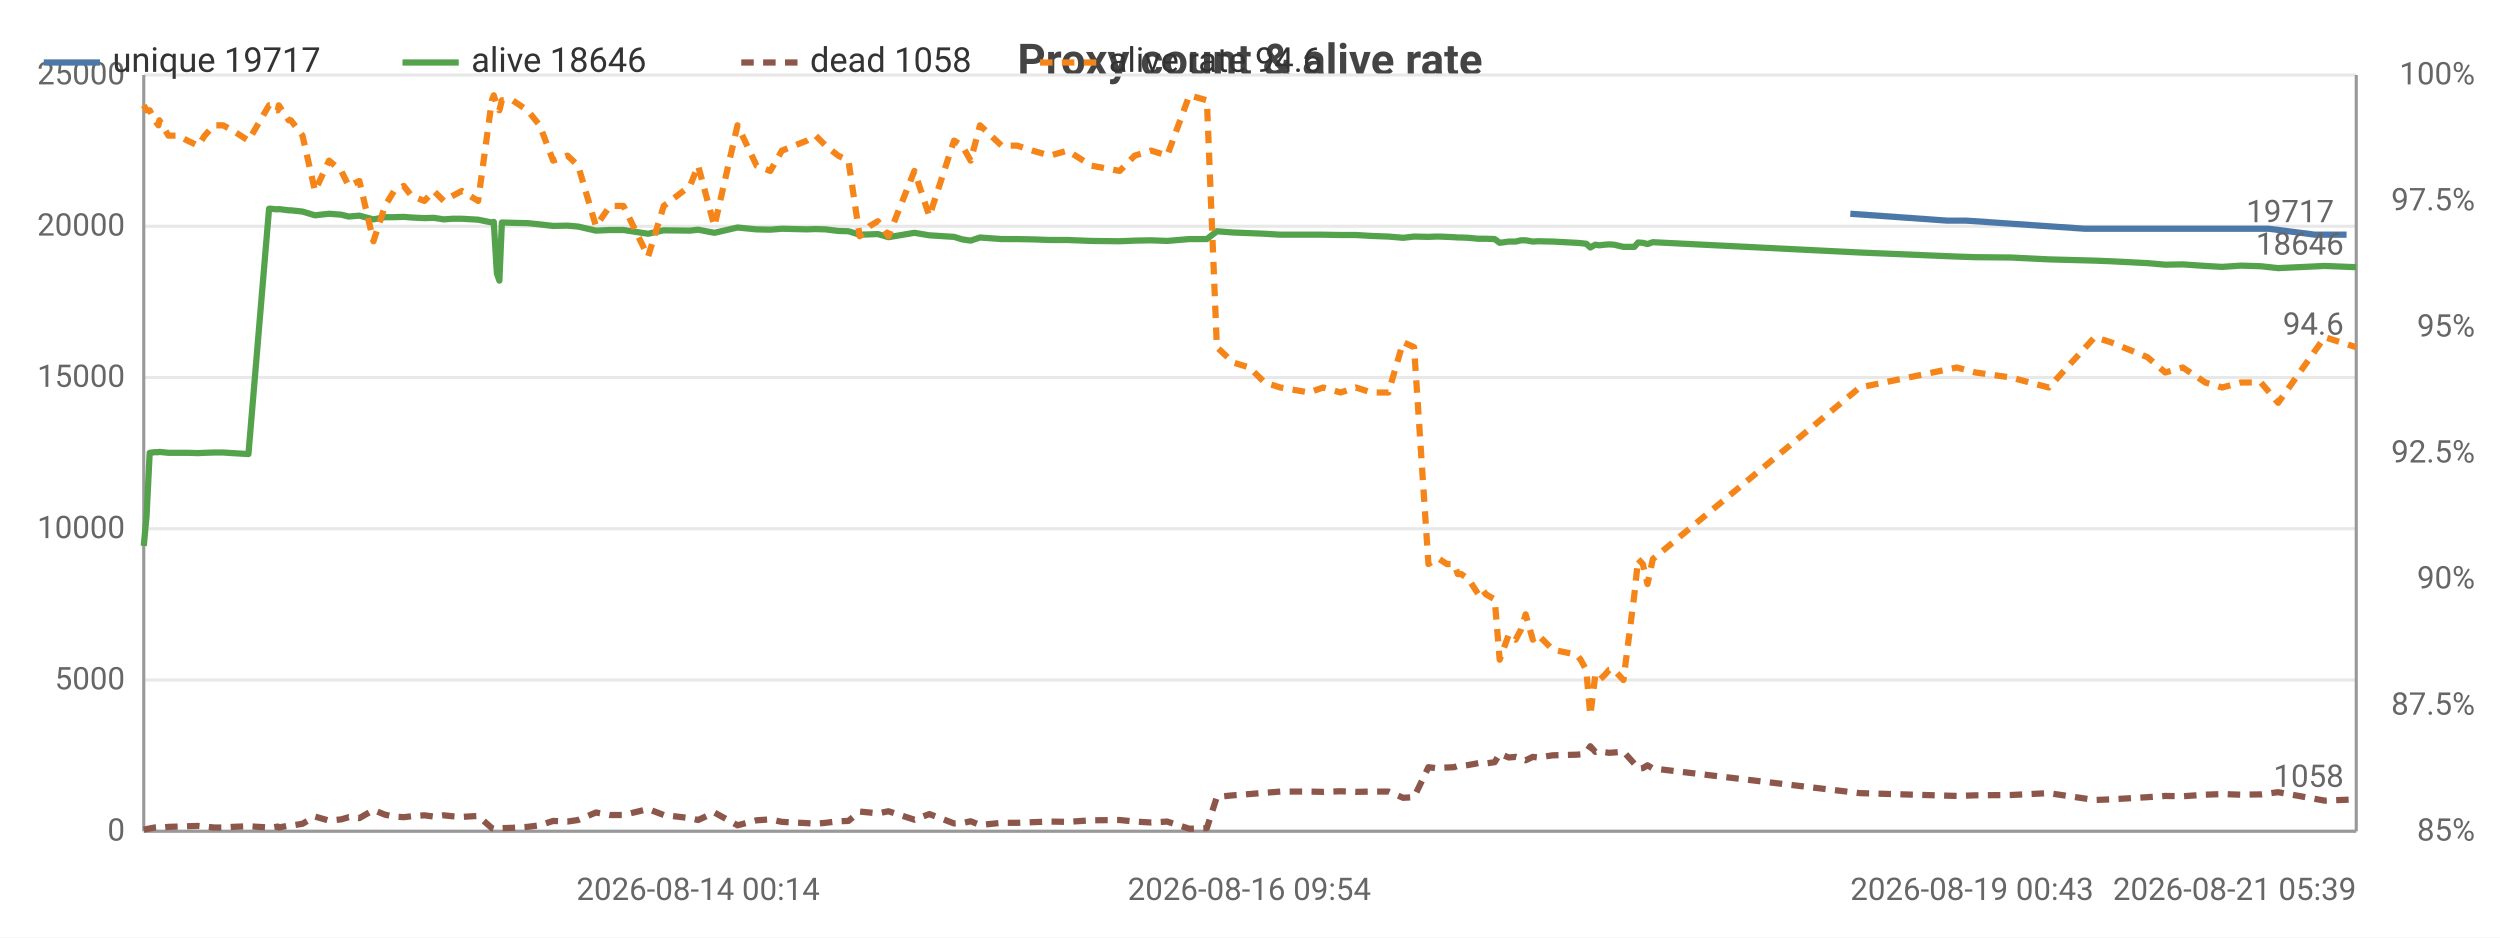
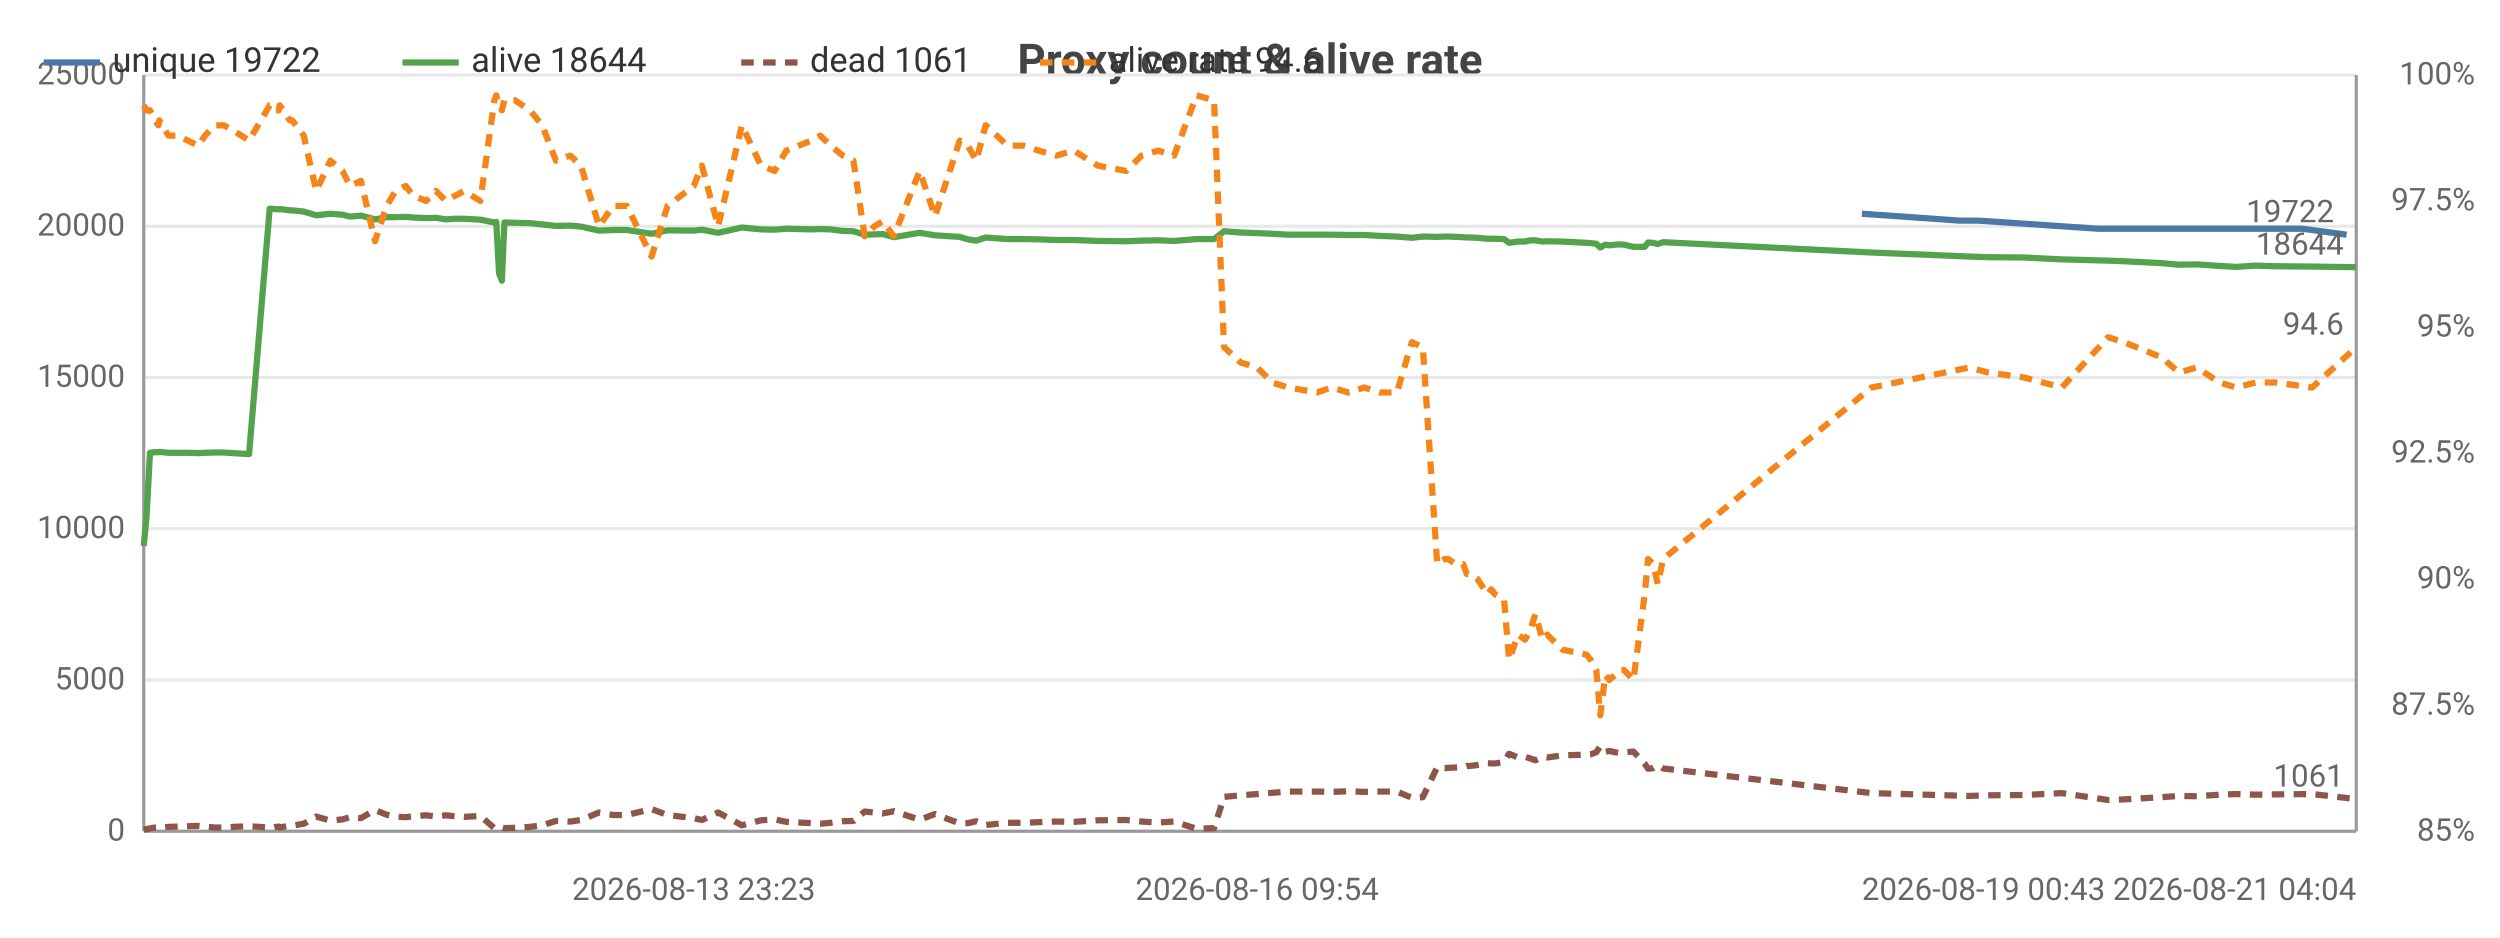
<svg xmlns="http://www.w3.org/2000/svg" width="800" height="300" viewBox="0 0 800 300">
  <rect width="800" height="300" fill="#ffffff" />
  <style>text{font-family:system-ui,-apple-system,'Segoe UI',Roboto,sans-serif}.g{stroke:#e8e8e8;stroke-width:1}.a{stroke:#999;stroke-width:1}.t{font-size:10px;fill:#666}.m{font-size:10px;text-anchor:middle;fill:#666}.e{font-size:10px;text-anchor:end;fill:#666}.l{font-size:11px;fill:#333}.tt{font-size:14px;font-weight:600;text-anchor:middle;fill:#444}.em{font-size:13px;text-anchor:middle;fill:#999}</style>
  <text class="tt" x="400.0" y="24">Proxy count &amp; alive rate</text>
  <line class="g" x1="46" y1="266" x2="754" y2="266" />
  <text class="e" x="40" y="269">0</text>
  <line class="g" x1="46" y1="217.6" x2="754" y2="217.6" />
  <text class="e" x="40" y="220.6">5000</text>
  <line class="g" x1="46" y1="169.2" x2="754" y2="169.2" />
  <text class="e" x="40" y="172.2">10000</text>
  <line class="g" x1="46" y1="120.8" x2="754" y2="120.8" />
  <text class="e" x="40" y="123.8">15000</text>
  <line class="g" x1="46" y1="72.4" x2="754" y2="72.4" />
  <text class="e" x="40" y="75.4">20000</text>
  <line class="g" x1="46" y1="24" x2="754" y2="24" />
  <text class="e" x="40" y="27">25000</text>
  <text class="e" x="792" y="269">85%</text>
  <text class="e" x="792" y="228.7">87.5%</text>
  <text class="e" x="792" y="188.3">90%</text>
  <text class="e" x="792" y="148">92.5%</text>
  <text class="e" x="792" y="107.7">95%</text>
  <text class="e" x="792" y="67.3">97.5%</text>
  <text class="e" x="792" y="27">100%</text>
  <line class="a" x1="754" y1="24" x2="754" y2="266" />
  <line class="a" x1="46" y1="24" x2="46" y2="266" />
  <line class="a" x1="46" y1="266" x2="754" y2="266" />
-   <polyline fill="none" stroke="#4c78a8" stroke-width="2" stroke-linejoin="round" points="592.1,68.4 623.1,70.6 629.1,70.6 667.2,73.2 672.3,73.2 684.1,73.2 689.8,73.2 695.5,73.2 702.6,73.2 708.0,73.2 714.1,73.2 720.4,73.2 726.0,73.2 740.8,75.1 750.9,75.1" />
-   <circle cx="592.1" cy="68.4" r="4" fill="transparent" />
-   <circle cx="623.1" cy="70.6" r="4" fill="transparent" />
-   <circle cx="629.1" cy="70.6" r="4" fill="transparent" />
-   <circle cx="667.2" cy="73.2" r="4" fill="transparent" />
-   <circle cx="672.3" cy="73.2" r="4" fill="transparent" />
-   <circle cx="684.1" cy="73.2" r="4" fill="transparent" />
-   <circle cx="689.8" cy="73.2" r="4" fill="transparent" />
-   <circle cx="695.5" cy="73.2" r="4" fill="transparent" />
-   <circle cx="702.6" cy="73.2" r="4" fill="transparent" />
-   <circle cx="708.0" cy="73.2" r="4" fill="transparent" />
-   <circle cx="714.1" cy="73.2" r="4" fill="transparent" />
-   <circle cx="720.4" cy="73.2" r="4" fill="transparent" />
-   <circle cx="726.0" cy="73.2" r="4" fill="transparent" />
-   <circle cx="740.8" cy="75.1" r="4" fill="transparent" />
+   <polyline fill="none" stroke="#4c78a8" stroke-width="2" stroke-linejoin="round" points="595.8,68.4 627.1,70.6 633.1,70.6 671.5,73.2 676.6,73.2 688.5,73.2 694.2,73.2 700.0,73.2 707.1,73.2 712.6,73.2 718.7,73.2 725.1,73.2 736.8,73.2 750.9,75.1" />
+   <circle cx="595.8" cy="68.4" r="4" fill="transparent" />
+   <circle cx="627.1" cy="70.6" r="4" fill="transparent" />
+   <circle cx="633.1" cy="70.6" r="4" fill="transparent" />
+   <circle cx="671.5" cy="73.2" r="4" fill="transparent" />
+   <circle cx="676.6" cy="73.2" r="4" fill="transparent" />
+   <circle cx="688.5" cy="73.2" r="4" fill="transparent" />
+   <circle cx="694.2" cy="73.2" r="4" fill="transparent" />
+   <circle cx="700.0" cy="73.2" r="4" fill="transparent" />
+   <circle cx="707.1" cy="73.2" r="4" fill="transparent" />
+   <circle cx="712.6" cy="73.2" r="4" fill="transparent" />
+   <circle cx="718.7" cy="73.2" r="4" fill="transparent" />
+   <circle cx="725.1" cy="73.2" r="4" fill="transparent" />
+   <circle cx="736.8" cy="73.2" r="4" fill="transparent" />
  <circle cx="750.9" cy="75.1" r="4" fill="transparent" />
-   <text class="t" x="746.9" y="71.1" text-anchor="end" fill="#4c78a8">19717</text>
-   <polyline fill="none" stroke="#54a24b" stroke-width="2" stroke-linejoin="round" points="46,174.7 46.9,165.1 47.9,144.9 49.5,144.7 50.7,144.7 51.0,144.6 53.9,144.9 57.0,144.9 60.0,144.9 63.4,145.0 65.5,144.9 68.5,144.8 71.4,144.8 74.4,145.0 79.5,145.3 86.1,66.8 86.8,66.8 87.6,66.9 88.9,67.0 89.2,66.9 92.4,67.3 93.1,67.3 96.8,67.7 100.8,68.9 105.3,68.4 109.2,68.7 111.6,69.3 115.0,69.0 119.5,70.2 123.2,69.5 126.1,69.5 129.2,69.4 131.7,69.6 135.8,69.8 138.8,69.7 142.0,70.2 144.8,70.0 147.8,70.0 153.0,70.3 157.4,71.2 158.0,71.0 159.0,87.5 159.8,89.8 160.6,71.2 164.0,71.3 168.8,71.4 172.7,71.8 177.0,72.3 181.6,72.2 185.0,72.5 190.7,73.8 195.2,73.6 199.5,73.6 207.4,74.8 212.4,73.7 220.8,73.8 223.4,73.5 228.6,74.5 236.0,72.8 242.1,73.4 246.5,73.5 250.2,73.2 258.2,73.4 261.0,73.3 264.2,73.4 268.2,73.9 271.5,74.0 275.1,75.1 278.2,75.0 280.9,74.9 284.3,75.9 292.6,74.5 297.4,75.3 305.3,75.8 307.9,76.6 310.6,77.0 313.6,76.0 320.5,76.5 325.5,76.5 330.4,76.6 336.0,76.8 341.6,76.8 349.2,77.1 358.3,77.2 363.1,77.0 368.4,76.9 373.5,77.1 380.6,76.5 386.2,76.5 389.4,74.0 394.6,74.4 399.8,74.6 404.7,74.8 409.7,75.1 418.9,75.1 423.4,75.1 429.0,75.2 433.9,75.2 438.9,75.5 444.3,75.7 449.0,76.1 452.5,75.7 457.1,75.8 459.5,75.7 460.6,75.7 463.0,75.8 465.3,75.9 466.5,76.0 467.6,76.0 469.9,76.1 473.1,76.4 474.3,76.4 475.5,76.4 478.3,76.5 479.9,77.7 482.8,77.3 485.0,77.3 486.7,76.9 488.2,76.9 490.5,77.3 492.1,77.2 496.9,77.3 504.5,77.7 505.8,77.8 507.6,78.0 508.9,79.2 510.5,78.3 511.8,78.5 513.5,78.3 514.9,78.2 516.5,78.3 519.5,79.0 523.0,79.0 524.2,77.6 525.7,77.7 527.2,78.1 528.9,77.5 595.1,80.8 626.2,82.1 632.2,82.3 643.5,82.4 655.6,83.0 670.3,83.4 675.4,83.6 687.2,84.2 692.9,84.7 698.5,84.6 705.7,85.1 711.1,85.4 717.1,85.0 723.5,85.2 729.0,85.8 743.9,85.1 754,85.5" />
+   <text class="t" x="746.9" y="71.1" text-anchor="end" fill="#4c78a8">19722</text>
+   <polyline fill="none" stroke="#54a24b" stroke-width="2" stroke-linejoin="round" points="46,174.7 46.9,165.1 48.0,144.9 49.6,144.7 50.7,144.7 51.0,144.6 53.9,144.9 57.1,144.9 60.1,144.9 63.5,145.0 65.6,144.9 68.7,144.8 71.6,144.8 74.6,145.0 79.7,145.3 86.3,66.8 87.1,66.8 87.9,66.9 89.2,67.0 89.5,66.9 92.7,67.3 93.5,67.3 97.2,67.7 101.2,68.9 105.7,68.4 109.6,68.7 112.0,69.3 115.5,69.0 120.0,70.2 123.7,69.5 126.6,69.5 129.8,69.4 132.3,69.6 136.4,69.8 139.5,69.7 142.7,70.2 145.5,70.0 148.5,70.0 153.7,70.3 158.2,71.2 158.8,71.0 159.7,87.5 160.6,89.8 161.4,71.2 164.8,71.3 169.6,71.4 173.5,71.8 177.9,72.3 182.5,72.2 185.9,72.5 191.7,73.8 196.2,73.6 200.6,73.6 208.5,74.8 213.6,73.7 222.0,73.8 224.6,73.5 229.8,74.5 237.4,72.8 243.5,73.4 247.9,73.5 251.6,73.2 259.6,73.4 262.5,73.3 265.8,73.4 269.7,73.9 273.1,74.0 276.7,75.1 279.8,75.0 282.5,74.9 286.0,75.9 294.3,74.5 299.2,75.3 307.1,75.8 309.7,76.6 312.4,77.0 315.4,76.0 322.4,76.5 327.4,76.5 332.4,76.6 338.0,76.8 343.6,76.8 351.3,77.1 360.4,77.2 365.3,77.0 370.6,76.9 375.7,77.1 382.9,76.5 388.5,76.5 391.7,74.0 397.0,74.4 402.3,74.6 407.1,74.8 412.2,75.1 421.5,75.1 426.0,75.1 431.6,75.2 436.6,75.2 441.6,75.5 447.0,75.7 451.8,76.1 455.3,75.7 459.9,75.8 462.3,75.7 463.4,75.7 465.9,75.8 468.2,75.9 469.4,76.0 470.5,76.0 472.8,76.1 476.0,76.4 477.2,76.4 478.4,76.4 481.3,76.5 482.9,77.7 485.8,77.3 488.0,77.3 489.7,76.9 491.3,76.9 493.6,77.3 495.1,77.2 500.0,77.3 507.7,77.7 509.0,77.8 510.8,78.0 512.1,79.2 513.7,78.3 515.0,78.5 516.7,78.3 518.1,78.2 519.7,78.3 522.7,79.0 526.3,79.0 527.4,77.6 529.0,77.7 530.5,78.1 532.2,77.5 598.9,80.8 630.2,82.1 636.2,82.3 647.7,82.4 659.8,83.0 674.6,83.4 679.7,83.6 691.6,84.2 697.3,84.7 703.0,84.6 710.2,85.1 715.6,85.4 721.8,85.0 728.2,85.2 739.9,85.3 754,85.5" />
  <circle cx="46" cy="174.7" r="4" fill="transparent" />
-   <circle cx="60.0" cy="144.9" r="4" fill="transparent" />
-   <circle cx="86.8" cy="66.8" r="4" fill="transparent" />
-   <circle cx="105.3" cy="68.4" r="4" fill="transparent" />
-   <circle cx="131.7" cy="69.6" r="4" fill="transparent" />
-   <circle cx="158.0" cy="71.0" r="4" fill="transparent" />
-   <circle cx="181.6" cy="72.2" r="4" fill="transparent" />
-   <circle cx="223.4" cy="73.5" r="4" fill="transparent" />
-   <circle cx="264.2" cy="73.4" r="4" fill="transparent" />
-   <circle cx="297.4" cy="75.3" r="4" fill="transparent" />
-   <circle cx="341.6" cy="76.8" r="4" fill="transparent" />
-   <circle cx="389.4" cy="74.0" r="4" fill="transparent" />
-   <circle cx="433.9" cy="75.2" r="4" fill="transparent" />
-   <circle cx="463.0" cy="75.8" r="4" fill="transparent" />
-   <circle cx="478.3" cy="76.5" r="4" fill="transparent" />
-   <circle cx="496.9" cy="77.3" r="4" fill="transparent" />
-   <circle cx="514.9" cy="78.2" r="4" fill="transparent" />
-   <circle cx="595.1" cy="80.8" r="4" fill="transparent" />
-   <circle cx="692.9" cy="84.7" r="4" fill="transparent" />
+   <circle cx="60.1" cy="144.9" r="4" fill="transparent" />
+   <circle cx="87.1" cy="66.8" r="4" fill="transparent" />
+   <circle cx="105.7" cy="68.4" r="4" fill="transparent" />
+   <circle cx="132.3" cy="69.6" r="4" fill="transparent" />
+   <circle cx="158.8" cy="71.0" r="4" fill="transparent" />
+   <circle cx="182.5" cy="72.2" r="4" fill="transparent" />
+   <circle cx="224.6" cy="73.5" r="4" fill="transparent" />
+   <circle cx="265.8" cy="73.4" r="4" fill="transparent" />
+   <circle cx="299.2" cy="75.3" r="4" fill="transparent" />
+   <circle cx="338.0" cy="76.8" r="4" fill="transparent" />
+   <circle cx="388.5" cy="76.5" r="4" fill="transparent" />
+   <circle cx="431.6" cy="75.2" r="4" fill="transparent" />
+   <circle cx="463.4" cy="75.7" r="4" fill="transparent" />
+   <circle cx="478.4" cy="76.4" r="4" fill="transparent" />
+   <circle cx="495.1" cy="77.2" r="4" fill="transparent" />
+   <circle cx="516.7" cy="78.3" r="4" fill="transparent" />
+   <circle cx="532.2" cy="77.5" r="4" fill="transparent" />
+   <circle cx="691.6" cy="84.2" r="4" fill="transparent" />
  <circle cx="754" cy="85.5" r="4" fill="transparent" />
-   <text class="t" x="750" y="81.5" text-anchor="end" fill="#54a24b">18646</text>
-   <polyline fill="none" stroke="#8c564b" stroke-width="2" stroke-dasharray="4,3" stroke-linejoin="round" points="46,265.5 46.9,265.3 47.9,265.1 49.5,264.8 50.7,264.7 51.0,264.9 53.9,264.6 57.0,264.5 60.0,264.4 63.4,264.3 65.5,264.5 68.5,264.8 71.4,264.8 74.4,264.6 79.5,264.4 86.1,264.8 86.8,264.9 87.6,264.7 88.9,264.5 89.2,264.8 92.4,264.2 93.1,264.2 96.8,263.6 100.8,261.3 105.3,262.6 109.2,262.2 111.6,261.5 115.0,261.8 119.5,259.2 123.2,260.7 126.1,261.3 129.2,261.5 131.7,261.2 135.8,260.9 138.8,261.3 142.0,260.9 144.8,261.2 147.8,261.4 153.0,261.1 157.4,265.0 158.0,265.2 159.0,264.9 159.8,264.8 160.6,265.0 164.0,264.9 168.8,264.6 172.7,264.1 177.0,262.7 181.6,262.9 185.0,262.4 190.7,260.0 195.2,260.8 199.5,260.8 207.4,258.9 212.4,260.8 220.8,261.8 223.4,262.4 228.6,260.0 236.0,264.1 242.1,262.5 246.5,262.2 250.2,263.0 258.2,263.4 261.0,263.6 264.2,263.3 268.2,262.8 271.5,262.7 275.1,259.7 278.2,260.0 280.9,260.3 284.3,259.6 292.6,262.3 297.4,260.5 305.3,263.5 307.9,263.4 310.6,262.8 313.6,264.0 320.5,263.3 325.5,263.3 330.4,263.1 336.0,262.9 341.6,263.0 349.2,262.5 358.3,262.4 363.1,262.9 368.4,263.2 373.5,262.9 380.6,265.2 386.2,265.0 389.4,255.0 394.6,254.5 399.8,254.1 404.7,253.7 409.7,253.3 418.9,253.3 423.4,253.4 429.0,253.2 433.9,253.4 438.9,253.3 444.3,253.3 449.0,255.3 452.5,255.1 457.1,245.5 459.5,245.8 460.6,245.7 463.0,245.6 465.3,245.5 466.5,245.1 467.6,245.1 469.9,244.8 473.1,244.2 474.3,244.3 475.5,244.3 478.3,243.9 479.9,241.2 482.8,242.4 485.0,242.2 486.7,242.7 488.2,243.3 490.5,242.2 492.1,242.4 496.9,241.7 504.5,241.5 505.8,241.4 507.6,240.7 508.9,238.8 510.5,240.6 511.8,240.3 513.5,240.7 514.9,240.9 516.5,240.8 519.5,240.5 523.0,244.4 524.2,246.0 525.7,245.8 527.2,244.9 528.9,245.9 595.1,253.8 626.2,254.7 632.2,254.5 643.5,254.4 655.6,253.8 670.3,256.0 675.4,255.8 687.2,255.1 692.9,254.7 698.5,254.8 705.7,254.3 711.1,254.1 717.1,254.3 723.5,254.2 729.0,253.5 743.9,256.2 754,255.8" />
+   <text class="t" x="750" y="81.5" text-anchor="end" fill="#54a24b">18644</text>
+   <polyline fill="none" stroke="#8c564b" stroke-width="2" stroke-dasharray="4,3" stroke-linejoin="round" points="46,265.5 46.9,265.3 48.0,265.1 49.6,264.8 50.7,264.7 51.0,264.9 53.9,264.6 57.1,264.5 60.1,264.4 63.5,264.3 65.6,264.5 68.7,264.8 71.6,264.8 74.6,264.6 79.7,264.4 86.3,264.8 87.1,264.9 87.9,264.7 89.2,264.5 89.5,264.8 92.7,264.2 93.5,264.2 97.2,263.6 101.2,261.3 105.7,262.6 109.6,262.2 112.0,261.5 115.5,261.8 120.0,259.2 123.7,260.7 126.6,261.3 129.8,261.5 132.3,261.2 136.4,260.9 139.5,261.3 142.7,260.9 145.5,261.2 148.5,261.4 153.7,261.1 158.2,265.0 158.8,265.2 159.7,264.9 160.6,264.8 161.4,265.0 164.8,264.9 169.6,264.6 173.5,264.1 177.9,262.7 182.5,262.9 185.9,262.4 191.7,260.0 196.2,260.8 200.6,260.8 208.5,258.9 213.6,260.8 222.0,261.8 224.6,262.4 229.8,260.0 237.4,264.1 243.5,262.5 247.9,262.2 251.6,263.0 259.6,263.4 262.5,263.6 265.8,263.3 269.7,262.8 273.1,262.7 276.7,259.7 279.8,260.0 282.5,260.3 286.0,259.6 294.3,262.3 299.2,260.5 307.1,263.5 309.7,263.4 312.4,262.8 315.4,264.0 322.4,263.3 327.4,263.3 332.4,263.1 338.0,262.9 343.6,263.0 351.3,262.5 360.4,262.4 365.3,262.9 370.6,263.2 375.7,262.9 382.9,265.2 388.5,265.0 391.7,255.0 397.0,254.5 402.3,254.1 407.1,253.7 412.2,253.3 421.5,253.3 426.0,253.4 431.6,253.2 436.6,253.4 441.6,253.3 447.0,253.3 451.8,255.3 455.3,255.1 459.9,245.5 462.3,245.8 463.4,245.7 465.9,245.6 468.2,245.5 469.4,245.1 470.5,245.1 472.8,244.8 476.0,244.2 477.2,244.3 478.4,244.3 481.3,243.9 482.9,241.2 485.8,242.4 488.0,242.2 489.7,242.7 491.3,243.3 493.6,242.2 495.1,242.4 500.0,241.7 507.7,241.5 509.0,241.4 510.8,240.7 512.1,238.8 513.7,240.6 515.0,240.3 516.7,240.7 518.1,240.9 519.7,240.8 522.7,240.5 526.3,244.4 527.4,246.0 529.0,245.8 530.5,244.9 532.2,245.9 598.9,253.8 630.2,254.7 636.2,254.5 647.7,254.4 659.8,253.8 674.6,256.0 679.7,255.8 691.6,255.1 697.3,254.7 703.0,254.8 710.2,254.3 715.6,254.1 721.8,254.3 728.2,254.2 739.9,254.1 754,255.7" />
  <circle cx="46" cy="265.5" r="4" fill="transparent" />
-   <circle cx="60.0" cy="264.4" r="4" fill="transparent" />
-   <circle cx="86.8" cy="264.9" r="4" fill="transparent" />
-   <circle cx="105.3" cy="262.6" r="4" fill="transparent" />
-   <circle cx="131.7" cy="261.2" r="4" fill="transparent" />
-   <circle cx="158.0" cy="265.2" r="4" fill="transparent" />
-   <circle cx="181.6" cy="262.9" r="4" fill="transparent" />
-   <circle cx="223.4" cy="262.4" r="4" fill="transparent" />
-   <circle cx="264.2" cy="263.3" r="4" fill="transparent" />
-   <circle cx="297.4" cy="260.5" r="4" fill="transparent" />
-   <circle cx="341.6" cy="263.0" r="4" fill="transparent" />
-   <circle cx="389.4" cy="255.0" r="4" fill="transparent" />
-   <circle cx="433.9" cy="253.4" r="4" fill="transparent" />
-   <circle cx="463.0" cy="245.6" r="4" fill="transparent" />
-   <circle cx="478.3" cy="243.9" r="4" fill="transparent" />
-   <circle cx="496.9" cy="241.7" r="4" fill="transparent" />
-   <circle cx="514.9" cy="240.9" r="4" fill="transparent" />
-   <circle cx="595.1" cy="253.8" r="4" fill="transparent" />
-   <circle cx="692.9" cy="254.7" r="4" fill="transparent" />
-   <circle cx="754" cy="255.8" r="4" fill="transparent" />
-   <text class="t" x="750" y="251.8" text-anchor="end" fill="#8c564b">1058</text>
-   <polyline fill="none" stroke="#f58518" stroke-width="2" stroke-dasharray="4,3" stroke-linejoin="round" points="46,33.7 46.9,35.3 47.9,35.3 49.5,38.5 50.7,40.1 51.0,38.5 53.9,43.4 57.0,43.4 60.0,45.0 63.4,46.6 65.5,43.4 68.5,40.1 71.4,40.1 74.4,41.7 79.5,45.0 86.1,33.7 86.8,33.7 87.6,35.3 88.9,35.3 89.2,33.7 92.4,38.5 93.1,38.5 96.8,43.4 100.8,61.1 105.3,51.4 109.2,54.7 111.6,59.5 115.0,57.9 119.5,77.2 123.2,65.9 126.1,61.1 129.2,59.5 131.7,62.7 135.8,64.3 138.8,61.1 142.0,64.3 144.8,62.7 147.8,61.1 153.0,64.3 157.4,32.1 158.0,30.5 159.0,33.7 159.8,35.3 160.6,32.1 164.0,32.1 168.8,35.3 172.7,40.1 177.0,51.4 181.6,49.8 185.0,53.0 190.7,72.4 195.2,65.9 199.5,65.9 207.4,82.1 212.4,65.9 220.8,59.5 223.4,53.0 228.6,72.4 236.0,40.1 242.1,53.0 246.5,54.7 250.2,48.2 258.2,45.0 261.0,43.4 264.2,46.6 268.2,49.8 271.5,51.4 275.1,75.6 278.2,72.4 280.9,70.8 284.3,75.6 292.6,54.7 297.4,69.2 305.3,45.0 307.9,46.6 310.6,51.4 313.6,40.1 320.5,46.6 325.5,46.6 330.4,48.2 336.0,49.8 341.6,48.2 349.2,53.0 358.3,54.7 363.1,49.8 368.4,48.2 373.5,49.8 380.6,30.5 386.2,32.1 389.4,111.1 394.6,116.0 399.8,117.6 404.7,122.4 409.7,124.0 418.9,125.6 423.4,124.0 429.0,125.6 433.9,124.0 438.9,125.6 444.3,125.6 449.0,109.5 452.5,111.1 457.1,180.5 459.5,178.9 460.6,178.9 463.0,180.5 465.3,180.5 466.5,183.7 467.6,183.7 469.9,185.3 473.1,190.2 474.3,188.6 475.5,190.2 478.3,191.8 479.9,211.1 482.8,203.1 485.0,204.7 486.7,201.5 488.2,196.6 490.5,204.7 492.1,203.1 496.9,207.9 504.5,209.5 505.8,211.1 507.6,214.4 508.9,228.9 510.5,216.0 511.8,217.6 513.5,216.0 514.9,214.4 516.5,214.4 519.5,217.6 523.0,190.2 524.2,178.9 525.7,180.5 527.2,186.9 528.9,178.9 595.1,124.0 626.2,117.6 632.2,119.2 643.5,120.8 655.6,124.0 670.3,107.9 675.4,109.5 687.2,114.3 692.9,119.2 698.5,117.6 705.7,122.4 711.1,124.0 717.1,122.4 723.5,122.4 729.0,128.9 743.9,107.9 754,111.1" />
+   <circle cx="60.1" cy="264.4" r="4" fill="transparent" />
+   <circle cx="87.1" cy="264.9" r="4" fill="transparent" />
+   <circle cx="105.7" cy="262.6" r="4" fill="transparent" />
+   <circle cx="132.3" cy="261.2" r="4" fill="transparent" />
+   <circle cx="158.8" cy="265.2" r="4" fill="transparent" />
+   <circle cx="182.5" cy="262.9" r="4" fill="transparent" />
+   <circle cx="224.6" cy="262.4" r="4" fill="transparent" />
+   <circle cx="265.8" cy="263.3" r="4" fill="transparent" />
+   <circle cx="299.2" cy="260.5" r="4" fill="transparent" />
+   <circle cx="338.0" cy="262.9" r="4" fill="transparent" />
+   <circle cx="388.5" cy="265.0" r="4" fill="transparent" />
+   <circle cx="431.6" cy="253.2" r="4" fill="transparent" />
+   <circle cx="463.4" cy="245.7" r="4" fill="transparent" />
+   <circle cx="478.4" cy="244.3" r="4" fill="transparent" />
+   <circle cx="495.1" cy="242.4" r="4" fill="transparent" />
+   <circle cx="516.7" cy="240.7" r="4" fill="transparent" />
+   <circle cx="532.2" cy="245.9" r="4" fill="transparent" />
+   <circle cx="691.6" cy="255.1" r="4" fill="transparent" />
+   <circle cx="754" cy="255.7" r="4" fill="transparent" />
+   <text class="t" x="750" y="251.7" text-anchor="end" fill="#8c564b">1061</text>
+   <polyline fill="none" stroke="#f58518" stroke-width="2" stroke-dasharray="4,3" stroke-linejoin="round" points="46,33.7 46.9,35.3 48.0,35.3 49.6,38.5 50.7,40.1 51.0,38.5 53.9,43.4 57.1,43.4 60.1,45.0 63.5,46.6 65.6,43.4 68.7,40.1 71.6,40.1 74.6,41.7 79.7,45.0 86.3,33.7 87.1,33.7 87.9,35.3 89.2,35.3 89.5,33.7 92.7,38.5 93.5,38.5 97.2,43.4 101.2,61.1 105.7,51.4 109.6,54.7 112.0,59.5 115.5,57.9 120.0,77.2 123.7,65.9 126.6,61.1 129.8,59.5 132.3,62.7 136.4,64.3 139.5,61.1 142.7,64.3 145.5,62.7 148.5,61.1 153.7,64.3 158.2,32.1 158.8,30.5 159.7,33.7 160.6,35.3 161.4,32.1 164.8,32.1 169.6,35.3 173.5,40.1 177.9,51.4 182.5,49.8 185.9,53.0 191.7,72.4 196.2,65.9 200.6,65.9 208.5,82.1 213.6,65.9 222.0,59.5 224.6,53.0 229.8,72.4 237.4,40.1 243.5,53.0 247.9,54.7 251.6,48.2 259.6,45.0 262.5,43.4 265.8,46.6 269.7,49.8 273.1,51.4 276.7,75.6 279.8,72.4 282.5,70.8 286.0,75.6 294.3,54.7 299.2,69.2 307.1,45.0 309.7,46.6 312.4,51.4 315.4,40.1 322.4,46.6 327.4,46.6 332.4,48.2 338.0,49.8 343.6,48.2 351.3,53.0 360.4,54.7 365.3,49.8 370.6,48.2 375.7,49.8 382.9,30.5 388.5,32.1 391.7,111.1 397.0,116.0 402.3,117.6 407.1,122.4 412.2,124.0 421.5,125.6 426.0,124.0 431.6,125.6 436.6,124.0 441.6,125.6 447.0,125.6 451.8,109.5 455.3,111.1 459.9,180.5 462.3,178.9 463.4,178.9 465.9,180.5 468.2,180.5 469.4,183.7 470.5,183.7 472.8,185.3 476.0,190.2 477.2,188.6 478.4,190.2 481.3,191.8 482.9,211.1 485.8,203.1 488.0,204.7 489.7,201.5 491.3,196.6 493.6,204.7 495.1,203.1 500.0,207.9 507.7,209.5 509.0,211.1 510.8,214.4 512.1,228.9 513.7,216.0 515.0,217.6 516.7,216.0 518.1,214.4 519.7,214.4 522.7,217.6 526.3,190.2 527.4,178.9 529.0,180.5 530.5,186.9 532.2,178.9 598.9,124.0 630.2,117.6 636.2,119.2 647.7,120.8 659.8,124.0 674.6,107.9 679.7,109.5 691.6,114.3 697.3,119.2 703.0,117.6 710.2,122.4 715.6,124.0 721.8,122.4 728.2,122.4 739.9,124.0 754,111.1" />
  <circle cx="46" cy="33.7" r="4" fill="transparent" />
-   <circle cx="60.0" cy="45.0" r="4" fill="transparent" />
-   <circle cx="86.8" cy="33.7" r="4" fill="transparent" />
-   <circle cx="105.3" cy="51.4" r="4" fill="transparent" />
-   <circle cx="131.7" cy="62.7" r="4" fill="transparent" />
-   <circle cx="158.0" cy="30.5" r="4" fill="transparent" />
-   <circle cx="181.6" cy="49.8" r="4" fill="transparent" />
-   <circle cx="223.4" cy="53.0" r="4" fill="transparent" />
-   <circle cx="264.2" cy="46.6" r="4" fill="transparent" />
-   <circle cx="297.4" cy="69.2" r="4" fill="transparent" />
-   <circle cx="341.6" cy="48.2" r="4" fill="transparent" />
-   <circle cx="389.4" cy="111.1" r="4" fill="transparent" />
-   <circle cx="433.9" cy="124.0" r="4" fill="transparent" />
-   <circle cx="463.0" cy="180.5" r="4" fill="transparent" />
-   <circle cx="478.3" cy="191.8" r="4" fill="transparent" />
-   <circle cx="496.9" cy="207.9" r="4" fill="transparent" />
-   <circle cx="514.9" cy="214.4" r="4" fill="transparent" />
-   <circle cx="595.1" cy="124.0" r="4" fill="transparent" />
-   <circle cx="692.9" cy="119.2" r="4" fill="transparent" />
+   <circle cx="60.1" cy="45.0" r="4" fill="transparent" />
+   <circle cx="87.1" cy="33.7" r="4" fill="transparent" />
+   <circle cx="105.7" cy="51.4" r="4" fill="transparent" />
+   <circle cx="132.3" cy="62.7" r="4" fill="transparent" />
+   <circle cx="158.8" cy="30.5" r="4" fill="transparent" />
+   <circle cx="182.5" cy="49.8" r="4" fill="transparent" />
+   <circle cx="224.6" cy="53.0" r="4" fill="transparent" />
+   <circle cx="265.8" cy="46.6" r="4" fill="transparent" />
+   <circle cx="299.2" cy="69.2" r="4" fill="transparent" />
+   <circle cx="338.0" cy="49.8" r="4" fill="transparent" />
+   <circle cx="388.5" cy="32.1" r="4" fill="transparent" />
+   <circle cx="431.6" cy="125.6" r="4" fill="transparent" />
+   <circle cx="463.4" cy="178.9" r="4" fill="transparent" />
+   <circle cx="478.4" cy="190.2" r="4" fill="transparent" />
+   <circle cx="495.1" cy="203.1" r="4" fill="transparent" />
+   <circle cx="516.7" cy="216.0" r="4" fill="transparent" />
+   <circle cx="532.2" cy="178.9" r="4" fill="transparent" />
+   <circle cx="691.6" cy="114.3" r="4" fill="transparent" />
  <circle cx="754" cy="111.1" r="4" fill="transparent" />
  <text class="t" x="750" y="107.1" text-anchor="end" fill="#f58518">94.6</text>
-   <text class="m" x="223.4" y="288">2026-08-14 00:14</text>
-   <text class="m" x="399.8" y="288">2026-08-16 09:54</text>
-   <text class="t" x="592.1" y="288">2026-08-19 00:43</text>
-   <text class="e" x="754" y="288">2026-08-21 05:39</text>
+   <text class="m" x="222.0" y="288">2026-08-13 23:23</text>
+   <text class="m" x="402.3" y="288">2026-08-16 09:54</text>
+   <text class="t" x="595.8" y="288">2026-08-19 00:43</text>
+   <text class="e" x="754" y="288">2026-08-21 04:04</text>
  <line x1="14" y1="20" x2="32" y2="20" stroke="#4c78a8" stroke-width="2" />
-   <text class="l" x="36" y="23">unique 19717</text>
+   <text class="l" x="36" y="23">unique 19722</text>
  <line x1="128.8" y1="20" x2="146.8" y2="20" stroke="#54a24b" stroke-width="2" />
-   <text class="l" x="150.8" y="23">alive 18646</text>
+   <text class="l" x="150.8" y="23">alive 18644</text>
  <line x1="237.2" y1="20" x2="255.2" y2="20" stroke="#8c564b" stroke-width="2" stroke-dasharray="4,3" />
-   <text class="l" x="259.2" y="23">dead 1058</text>
+   <text class="l" x="259.2" y="23">dead 1061</text>
  <line x1="332.8" y1="20" x2="350.8" y2="20" stroke="#f58518" stroke-width="2" stroke-dasharray="4,3" />
  <text class="l" x="354.8" y="23">alive rate 94.6</text>
</svg>
